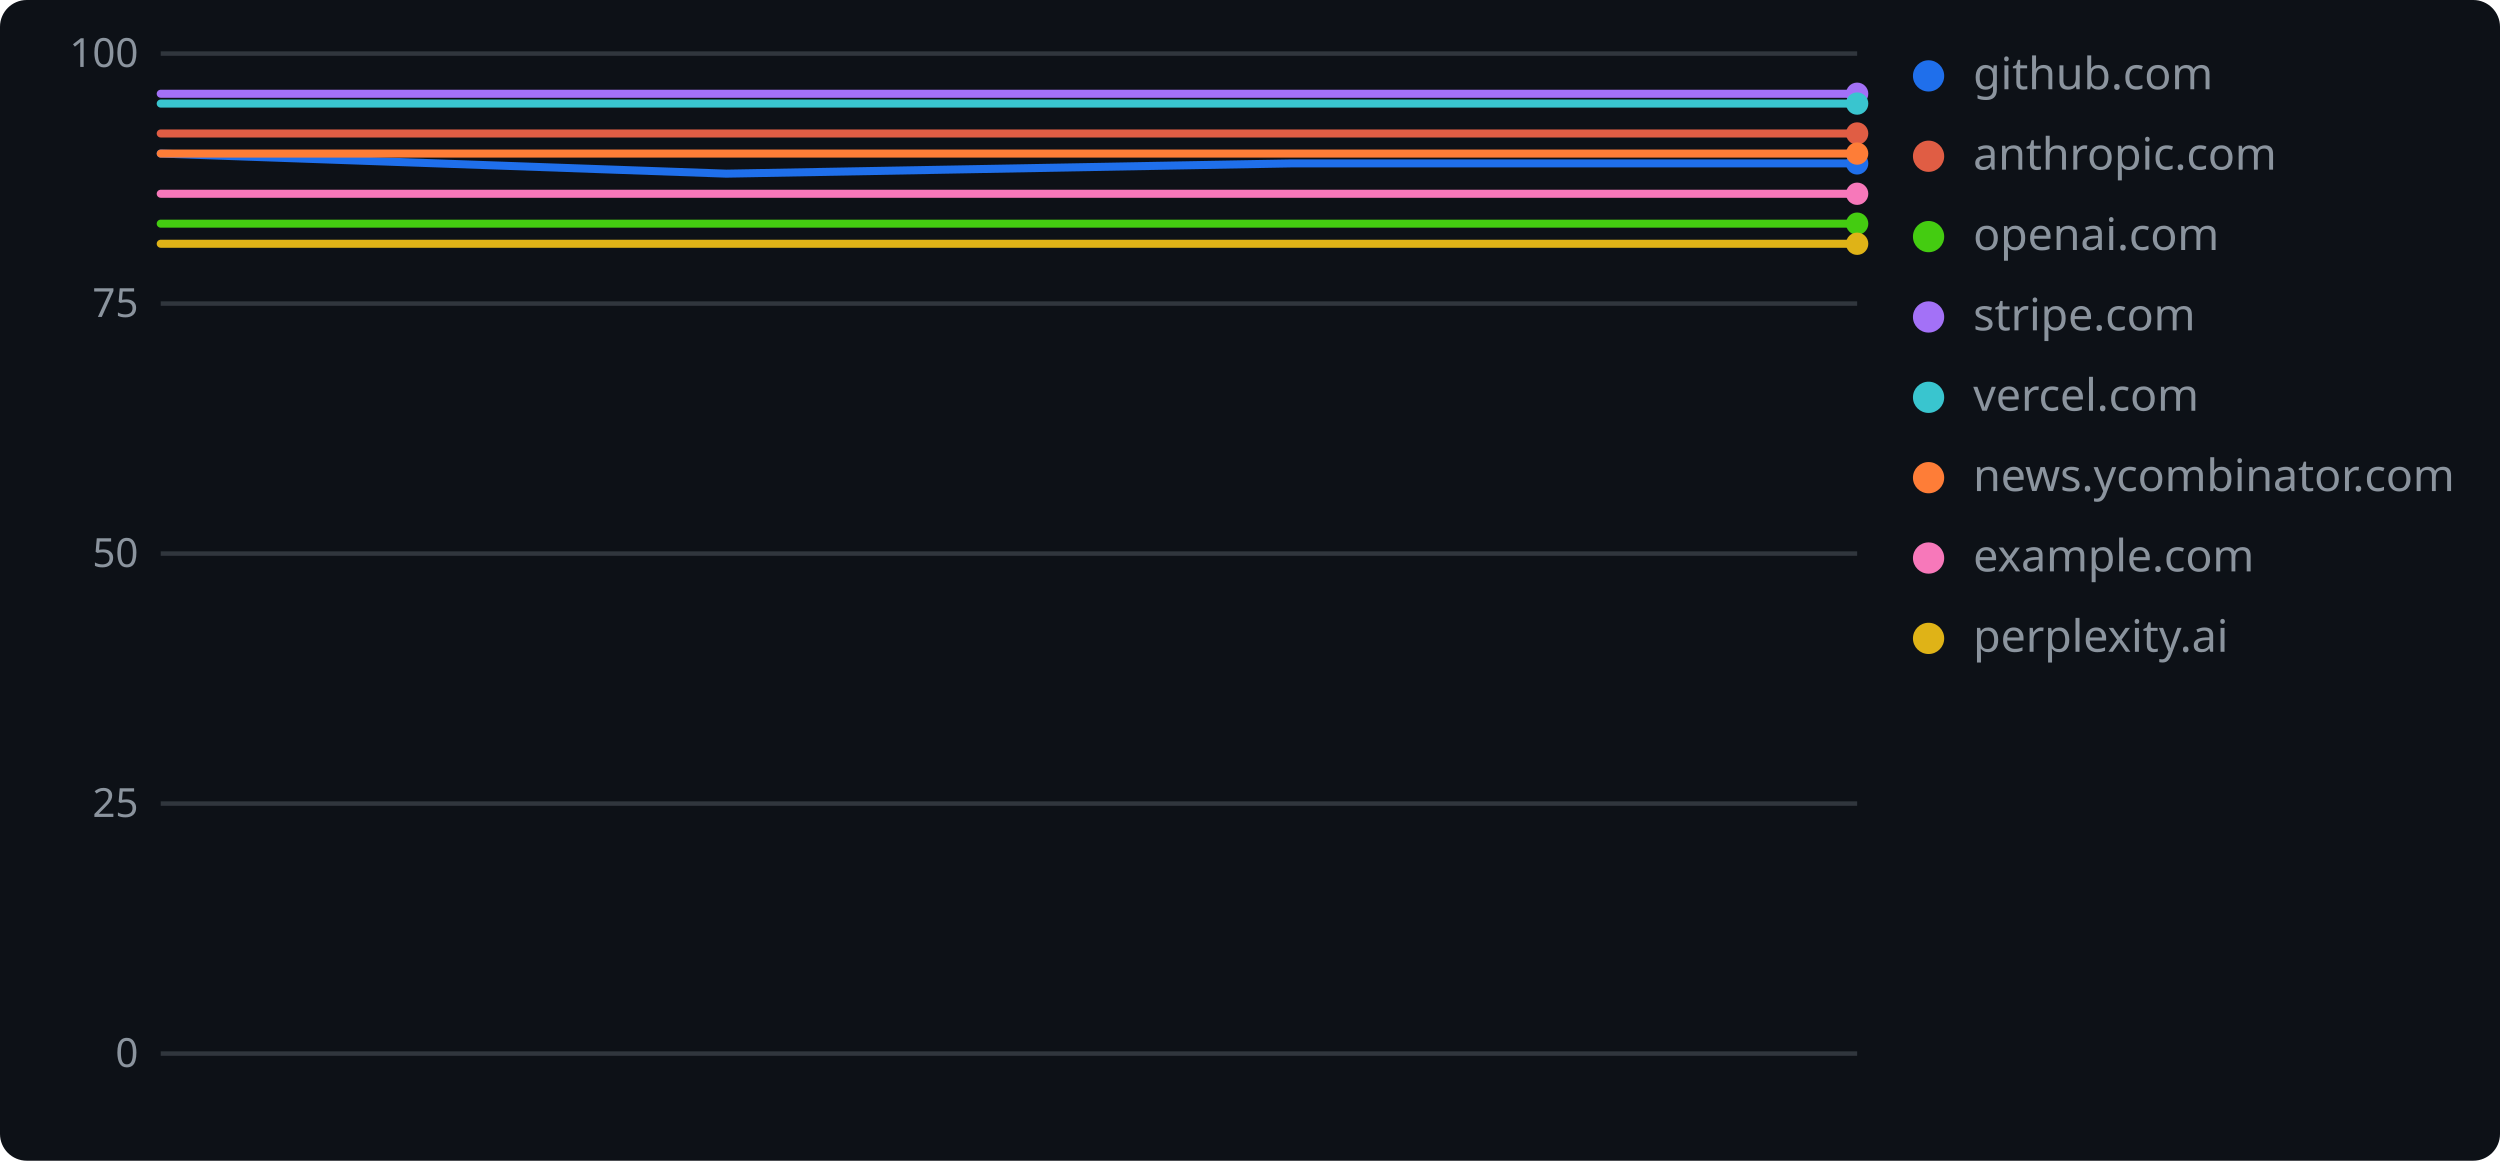
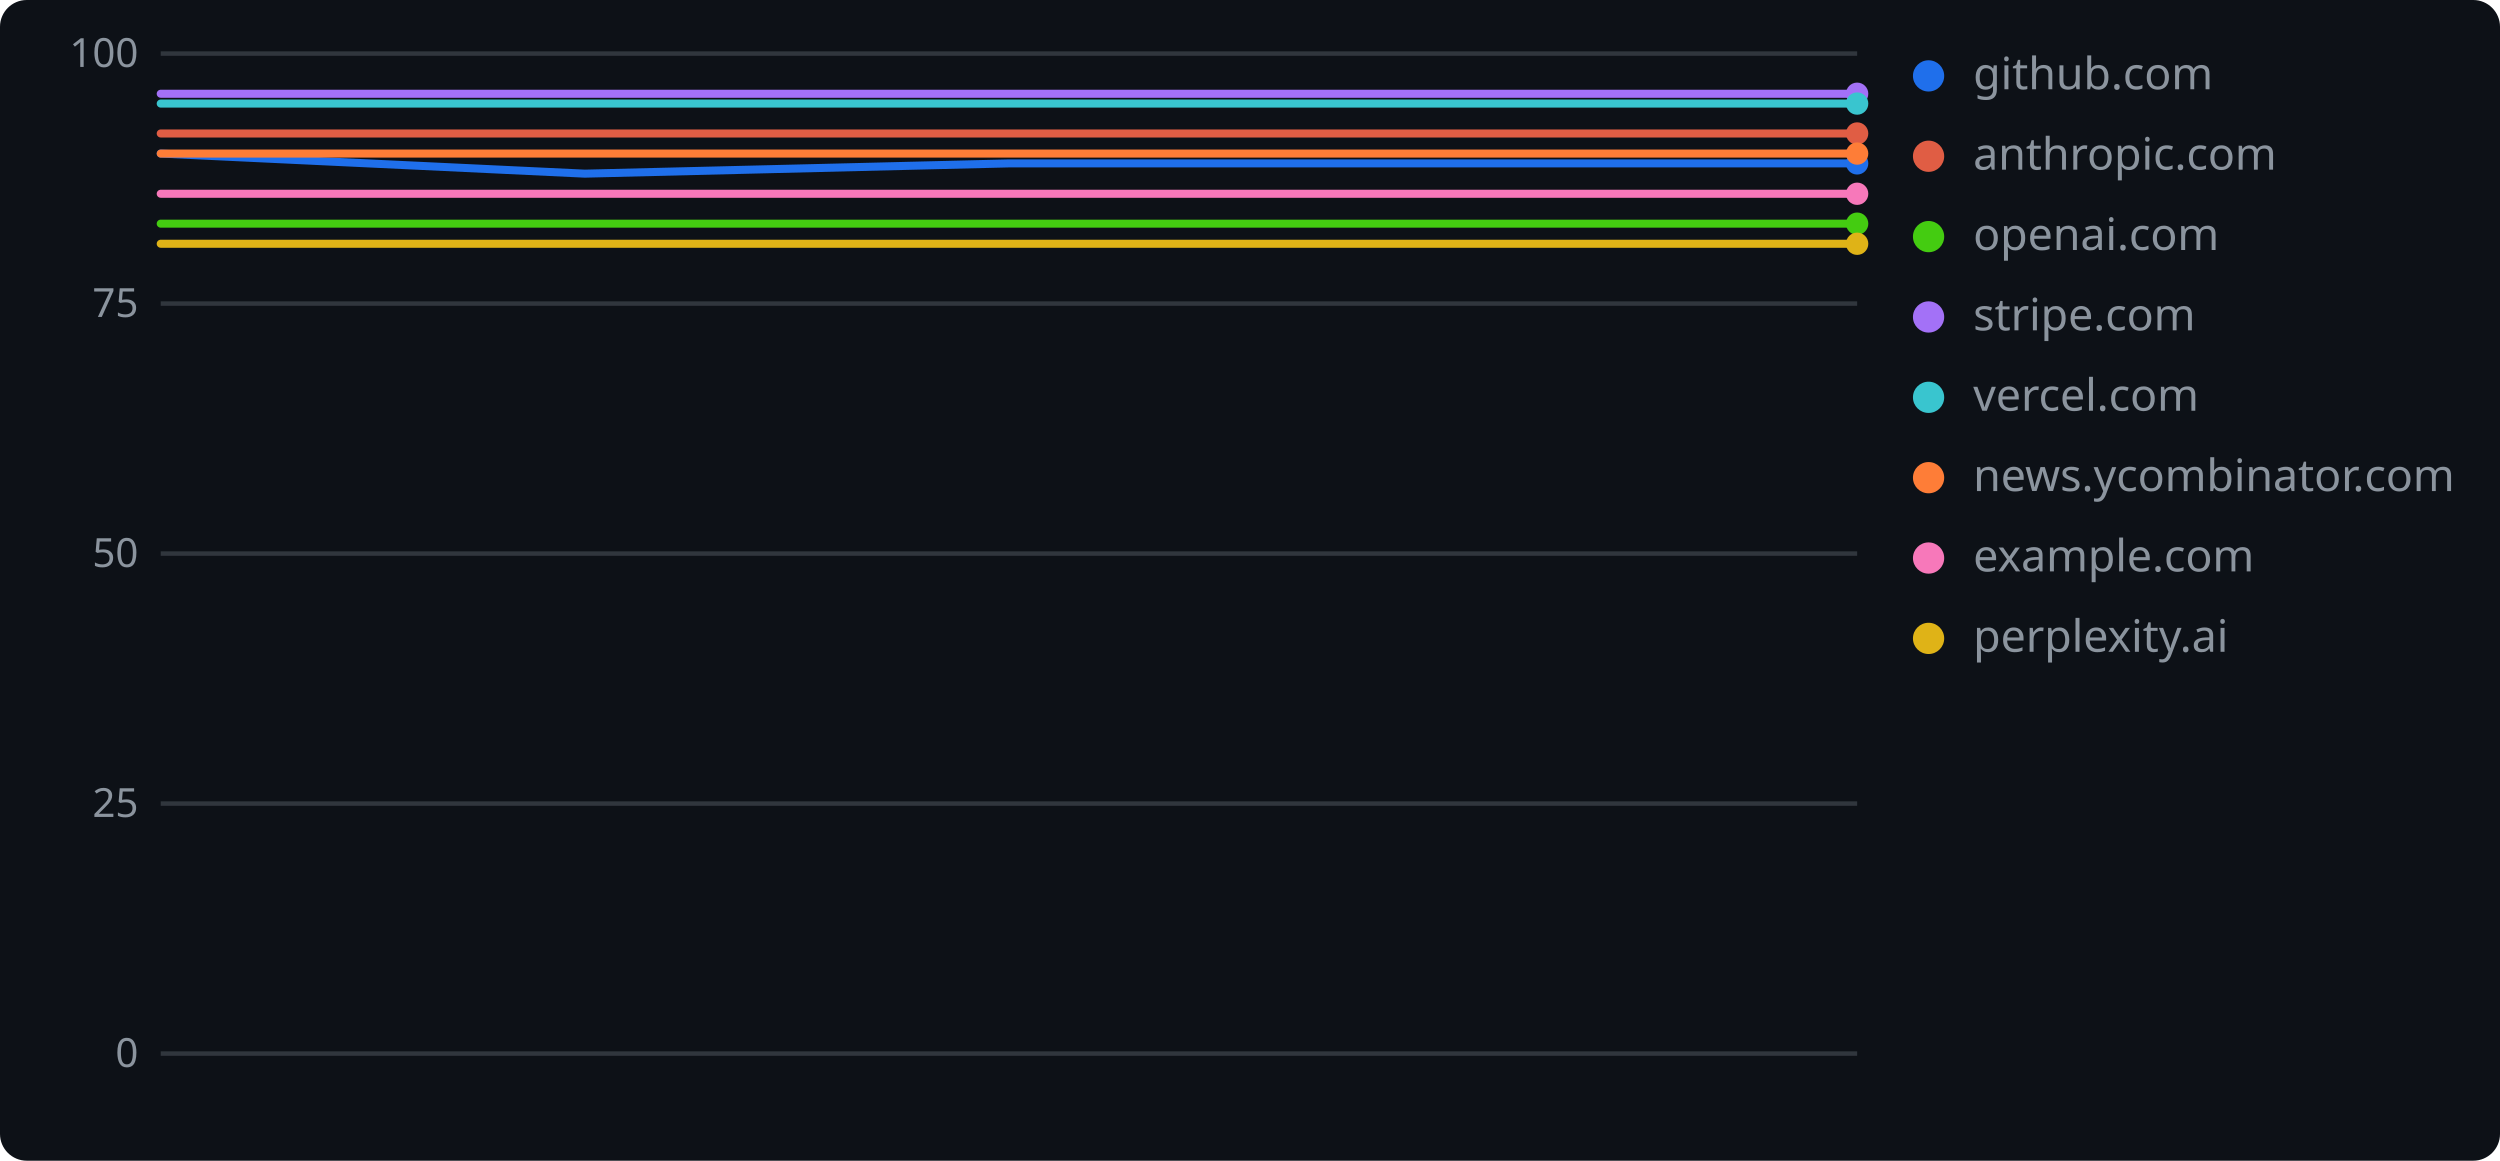
<svg xmlns="http://www.w3.org/2000/svg" width="560" height="260" role="img" aria-label="geolint scores over time">
  <rect width="560" height="260" rx="6" fill="#0d1117" />
  <line x1="36" y1="236.0" x2="416" y2="236.0" stroke="#30363d" stroke-width="1" />
  <text x="31" y="239" text-anchor="end" font-family="Verdana,Geneva,sans-serif" font-size="9" fill="#8b949e">0</text>
  <line x1="36" y1="180.0" x2="416" y2="180.0" stroke="#30363d" stroke-width="1" />
  <text x="31" y="183" text-anchor="end" font-family="Verdana,Geneva,sans-serif" font-size="9" fill="#8b949e">25</text>
  <line x1="36" y1="124.0" x2="416" y2="124.0" stroke="#30363d" stroke-width="1" />
  <text x="31" y="127" text-anchor="end" font-family="Verdana,Geneva,sans-serif" font-size="9" fill="#8b949e">50</text>
  <line x1="36" y1="68.0" x2="416" y2="68.0" stroke="#30363d" stroke-width="1" />
  <text x="31" y="71" text-anchor="end" font-family="Verdana,Geneva,sans-serif" font-size="9" fill="#8b949e">75</text>
  <line x1="36" y1="12.0" x2="416" y2="12.0" stroke="#30363d" stroke-width="1" />
  <text x="31" y="15" text-anchor="end" font-family="Verdana,Geneva,sans-serif" font-size="9" fill="#8b949e">100</text>
-   <polyline points="36.0,34.4 162.7,38.9 289.3,36.6 416.0,36.6" fill="none" stroke="#1f6feb" stroke-width="1.8" stroke-linejoin="round" stroke-linecap="round" />
+   <polyline points="36.0,34.4 131.0,38.9 226.0,36.6 321.0,36.6 416.0,36.6" fill="none" stroke="#1f6feb" stroke-width="1.8" stroke-linejoin="round" stroke-linecap="round" />
  <circle cx="416.0" cy="36.6" r="2.5" fill="#1f6feb" />
  <circle cx="432" cy="17" r="3.5" fill="#1f6feb" />
  <text x="442" y="20" font-family="Verdana,Geneva,sans-serif" font-size="10" fill="#8b949e">github.com</text>
-   <polyline points="36.0,29.9 162.7,29.9 289.3,29.9 416.0,29.9" fill="none" stroke="#e05d44" stroke-width="1.8" stroke-linejoin="round" stroke-linecap="round" />
+   <polyline points="36.0,29.9 131.0,29.9 226.0,29.9 321.0,29.9 416.0,29.9" fill="none" stroke="#e05d44" stroke-width="1.8" stroke-linejoin="round" stroke-linecap="round" />
  <circle cx="416.0" cy="29.9" r="2.5" fill="#e05d44" />
  <circle cx="432" cy="35" r="3.5" fill="#e05d44" />
  <text x="442" y="38" font-family="Verdana,Geneva,sans-serif" font-size="10" fill="#8b949e">anthropic.com</text>
-   <polyline points="36.0,50.1 162.7,50.1 289.3,50.1 416.0,50.1" fill="none" stroke="#4c1" stroke-width="1.8" stroke-linejoin="round" stroke-linecap="round" />
+   <polyline points="36.0,50.1 131.0,50.1 226.0,50.1 321.0,50.1 416.0,50.1" fill="none" stroke="#4c1" stroke-width="1.8" stroke-linejoin="round" stroke-linecap="round" />
  <circle cx="416.0" cy="50.1" r="2.5" fill="#4c1" />
  <circle cx="432" cy="53" r="3.5" fill="#4c1" />
  <text x="442" y="56" font-family="Verdana,Geneva,sans-serif" font-size="10" fill="#8b949e">openai.com</text>
-   <polyline points="36.0,21.0 162.7,21.0 289.3,21.0 416.0,21.0" fill="none" stroke="#a371f7" stroke-width="1.8" stroke-linejoin="round" stroke-linecap="round" />
+   <polyline points="36.0,21.0 131.0,21.0 226.0,21.0 321.0,21.0 416.0,21.0" fill="none" stroke="#a371f7" stroke-width="1.8" stroke-linejoin="round" stroke-linecap="round" />
  <circle cx="416.0" cy="21.0" r="2.5" fill="#a371f7" />
  <circle cx="432" cy="71" r="3.5" fill="#a371f7" />
  <text x="442" y="74" font-family="Verdana,Geneva,sans-serif" font-size="10" fill="#8b949e">stripe.com</text>
-   <polyline points="36.0,23.2 162.7,23.2 289.3,23.2 416.0,23.2" fill="none" stroke="#39c5cf" stroke-width="1.8" stroke-linejoin="round" stroke-linecap="round" />
+   <polyline points="36.0,23.2 131.0,23.2 226.0,23.2 321.0,23.2 416.0,23.2" fill="none" stroke="#39c5cf" stroke-width="1.8" stroke-linejoin="round" stroke-linecap="round" />
  <circle cx="416.0" cy="23.2" r="2.5" fill="#39c5cf" />
  <circle cx="432" cy="89" r="3.5" fill="#39c5cf" />
  <text x="442" y="92" font-family="Verdana,Geneva,sans-serif" font-size="10" fill="#8b949e">vercel.com</text>
-   <polyline points="36.0,34.4 162.7,34.4 289.3,34.4 416.0,34.4" fill="none" stroke="#fe7d37" stroke-width="1.8" stroke-linejoin="round" stroke-linecap="round" />
+   <polyline points="36.0,34.4 131.0,34.4 226.0,34.4 321.0,34.4 416.0,34.4" fill="none" stroke="#fe7d37" stroke-width="1.8" stroke-linejoin="round" stroke-linecap="round" />
  <circle cx="416.0" cy="34.4" r="2.5" fill="#fe7d37" />
  <circle cx="432" cy="107" r="3.5" fill="#fe7d37" />
  <text x="442" y="110" font-family="Verdana,Geneva,sans-serif" font-size="10" fill="#8b949e">news.ycombinator.com</text>
-   <polyline points="36.0,43.4 162.7,43.4 289.3,43.4 416.0,43.4" fill="none" stroke="#f778ba" stroke-width="1.8" stroke-linejoin="round" stroke-linecap="round" />
+   <polyline points="36.0,43.4 131.0,43.4 226.0,43.4 321.0,43.4 416.0,43.4" fill="none" stroke="#f778ba" stroke-width="1.8" stroke-linejoin="round" stroke-linecap="round" />
  <circle cx="416.0" cy="43.4" r="2.5" fill="#f778ba" />
  <circle cx="432" cy="125" r="3.5" fill="#f778ba" />
  <text x="442" y="128" font-family="Verdana,Geneva,sans-serif" font-size="10" fill="#8b949e">example.com</text>
-   <polyline points="36.0,54.6 162.7,54.6 289.3,54.6 416.0,54.6" fill="none" stroke="#dfb317" stroke-width="1.8" stroke-linejoin="round" stroke-linecap="round" />
+   <polyline points="36.0,54.6 131.0,54.6 226.0,54.6 321.0,54.6 416.0,54.6" fill="none" stroke="#dfb317" stroke-width="1.8" stroke-linejoin="round" stroke-linecap="round" />
  <circle cx="416.0" cy="54.6" r="2.5" fill="#dfb317" />
  <circle cx="432" cy="143" r="3.5" fill="#dfb317" />
  <text x="442" y="146" font-family="Verdana,Geneva,sans-serif" font-size="10" fill="#8b949e">perplexity.ai</text>
</svg>
